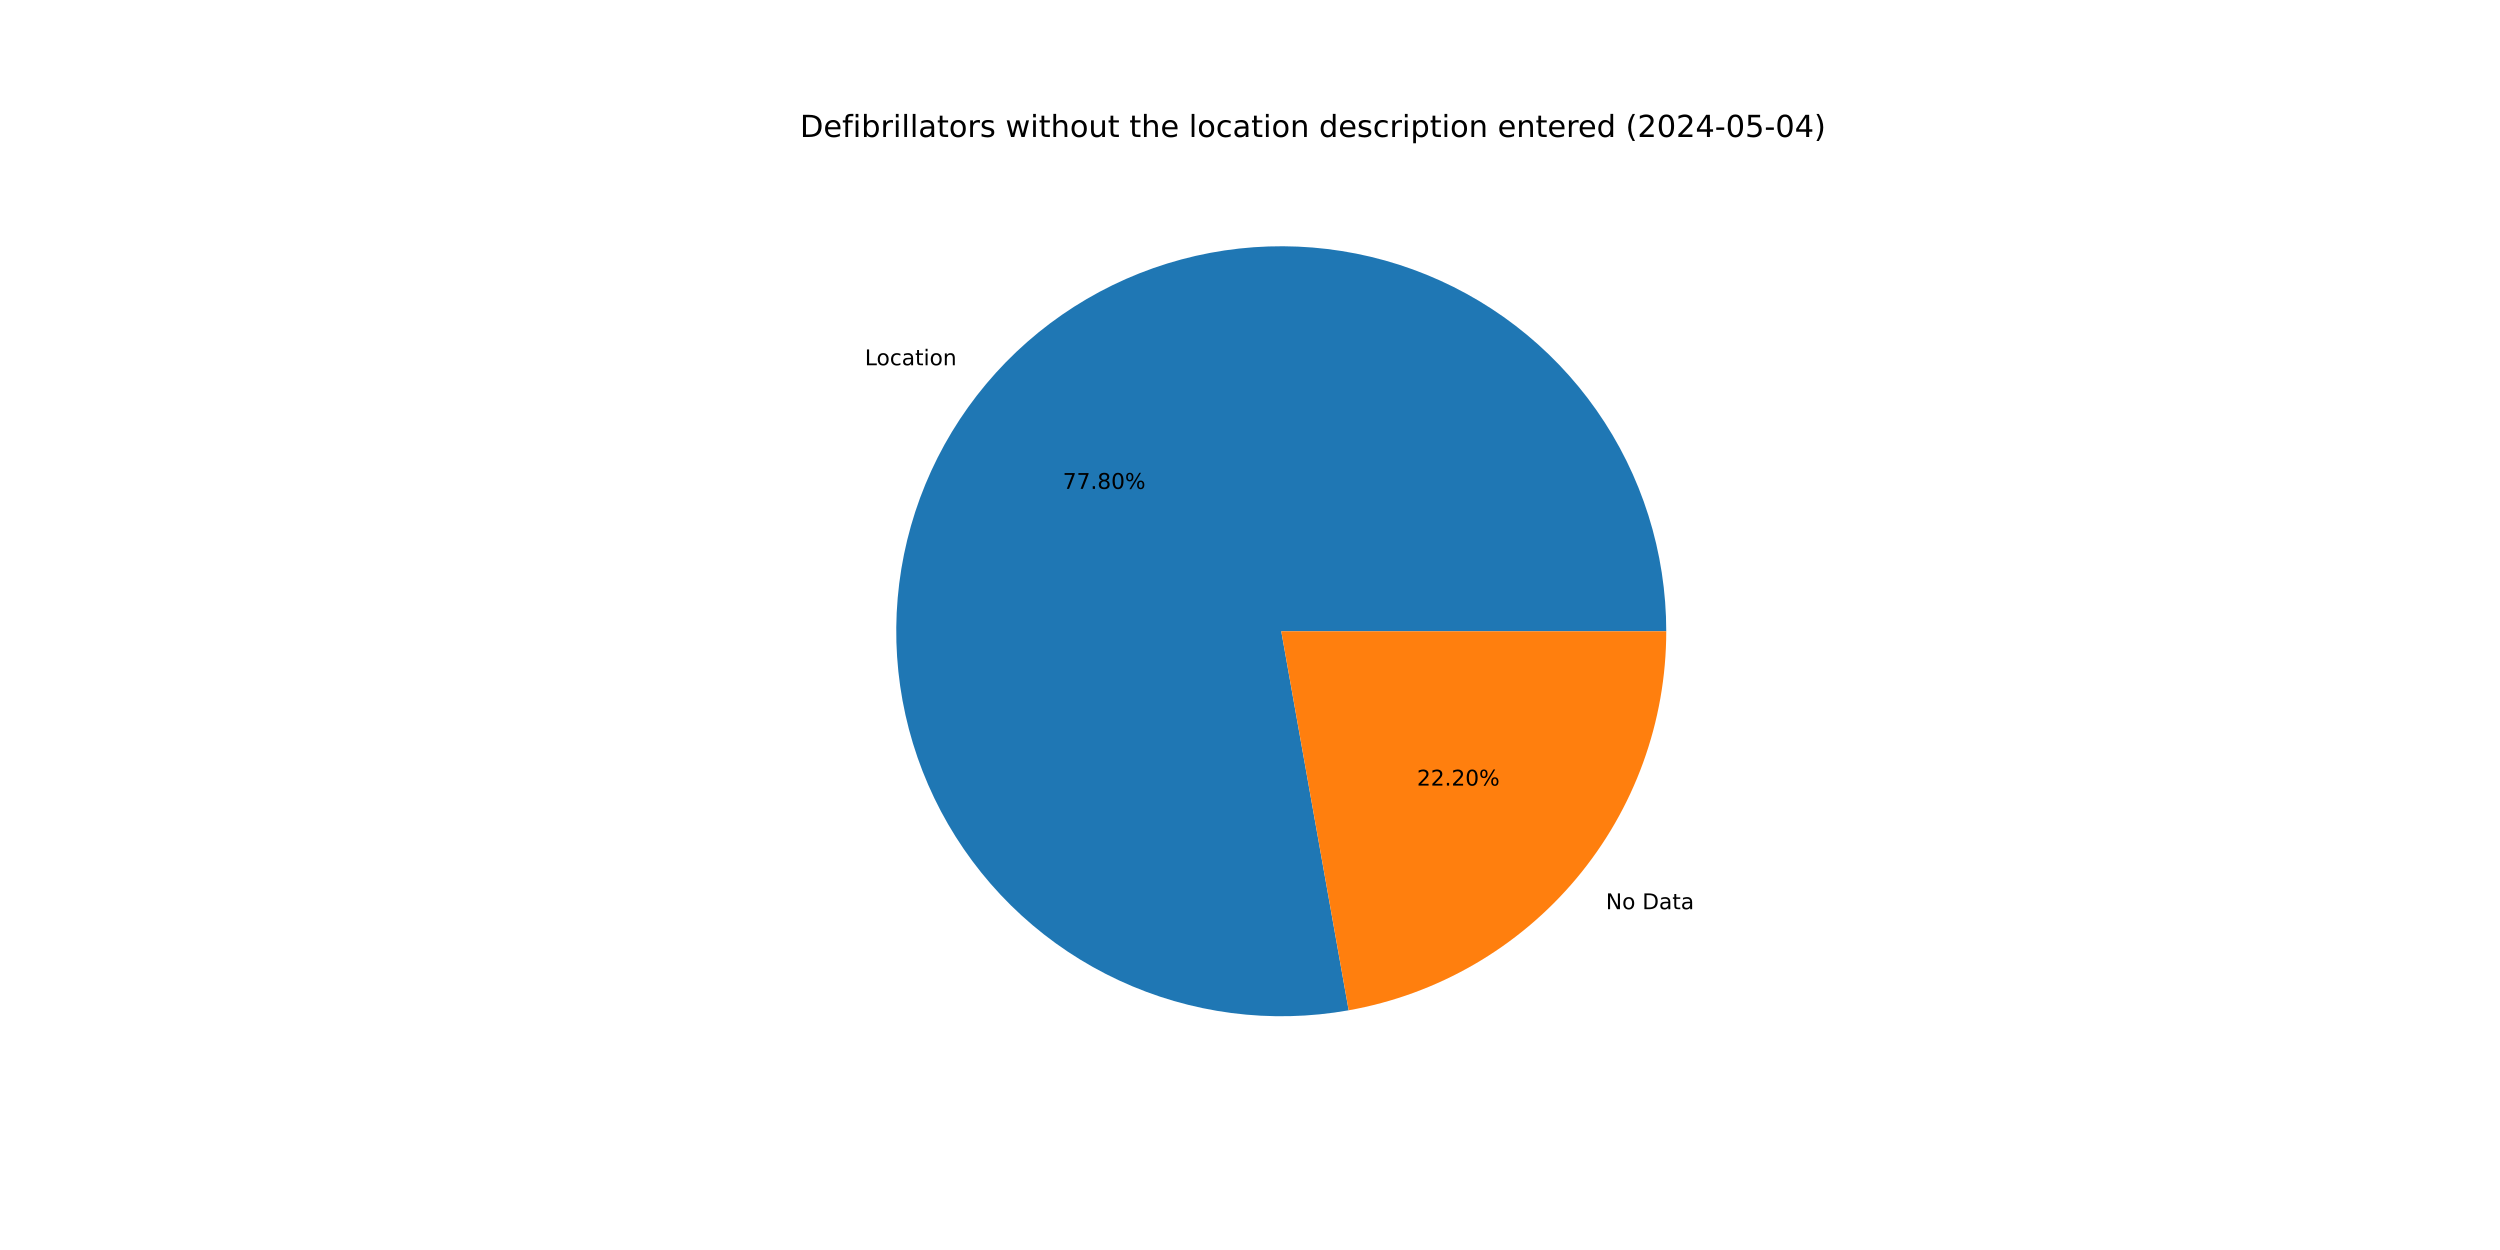
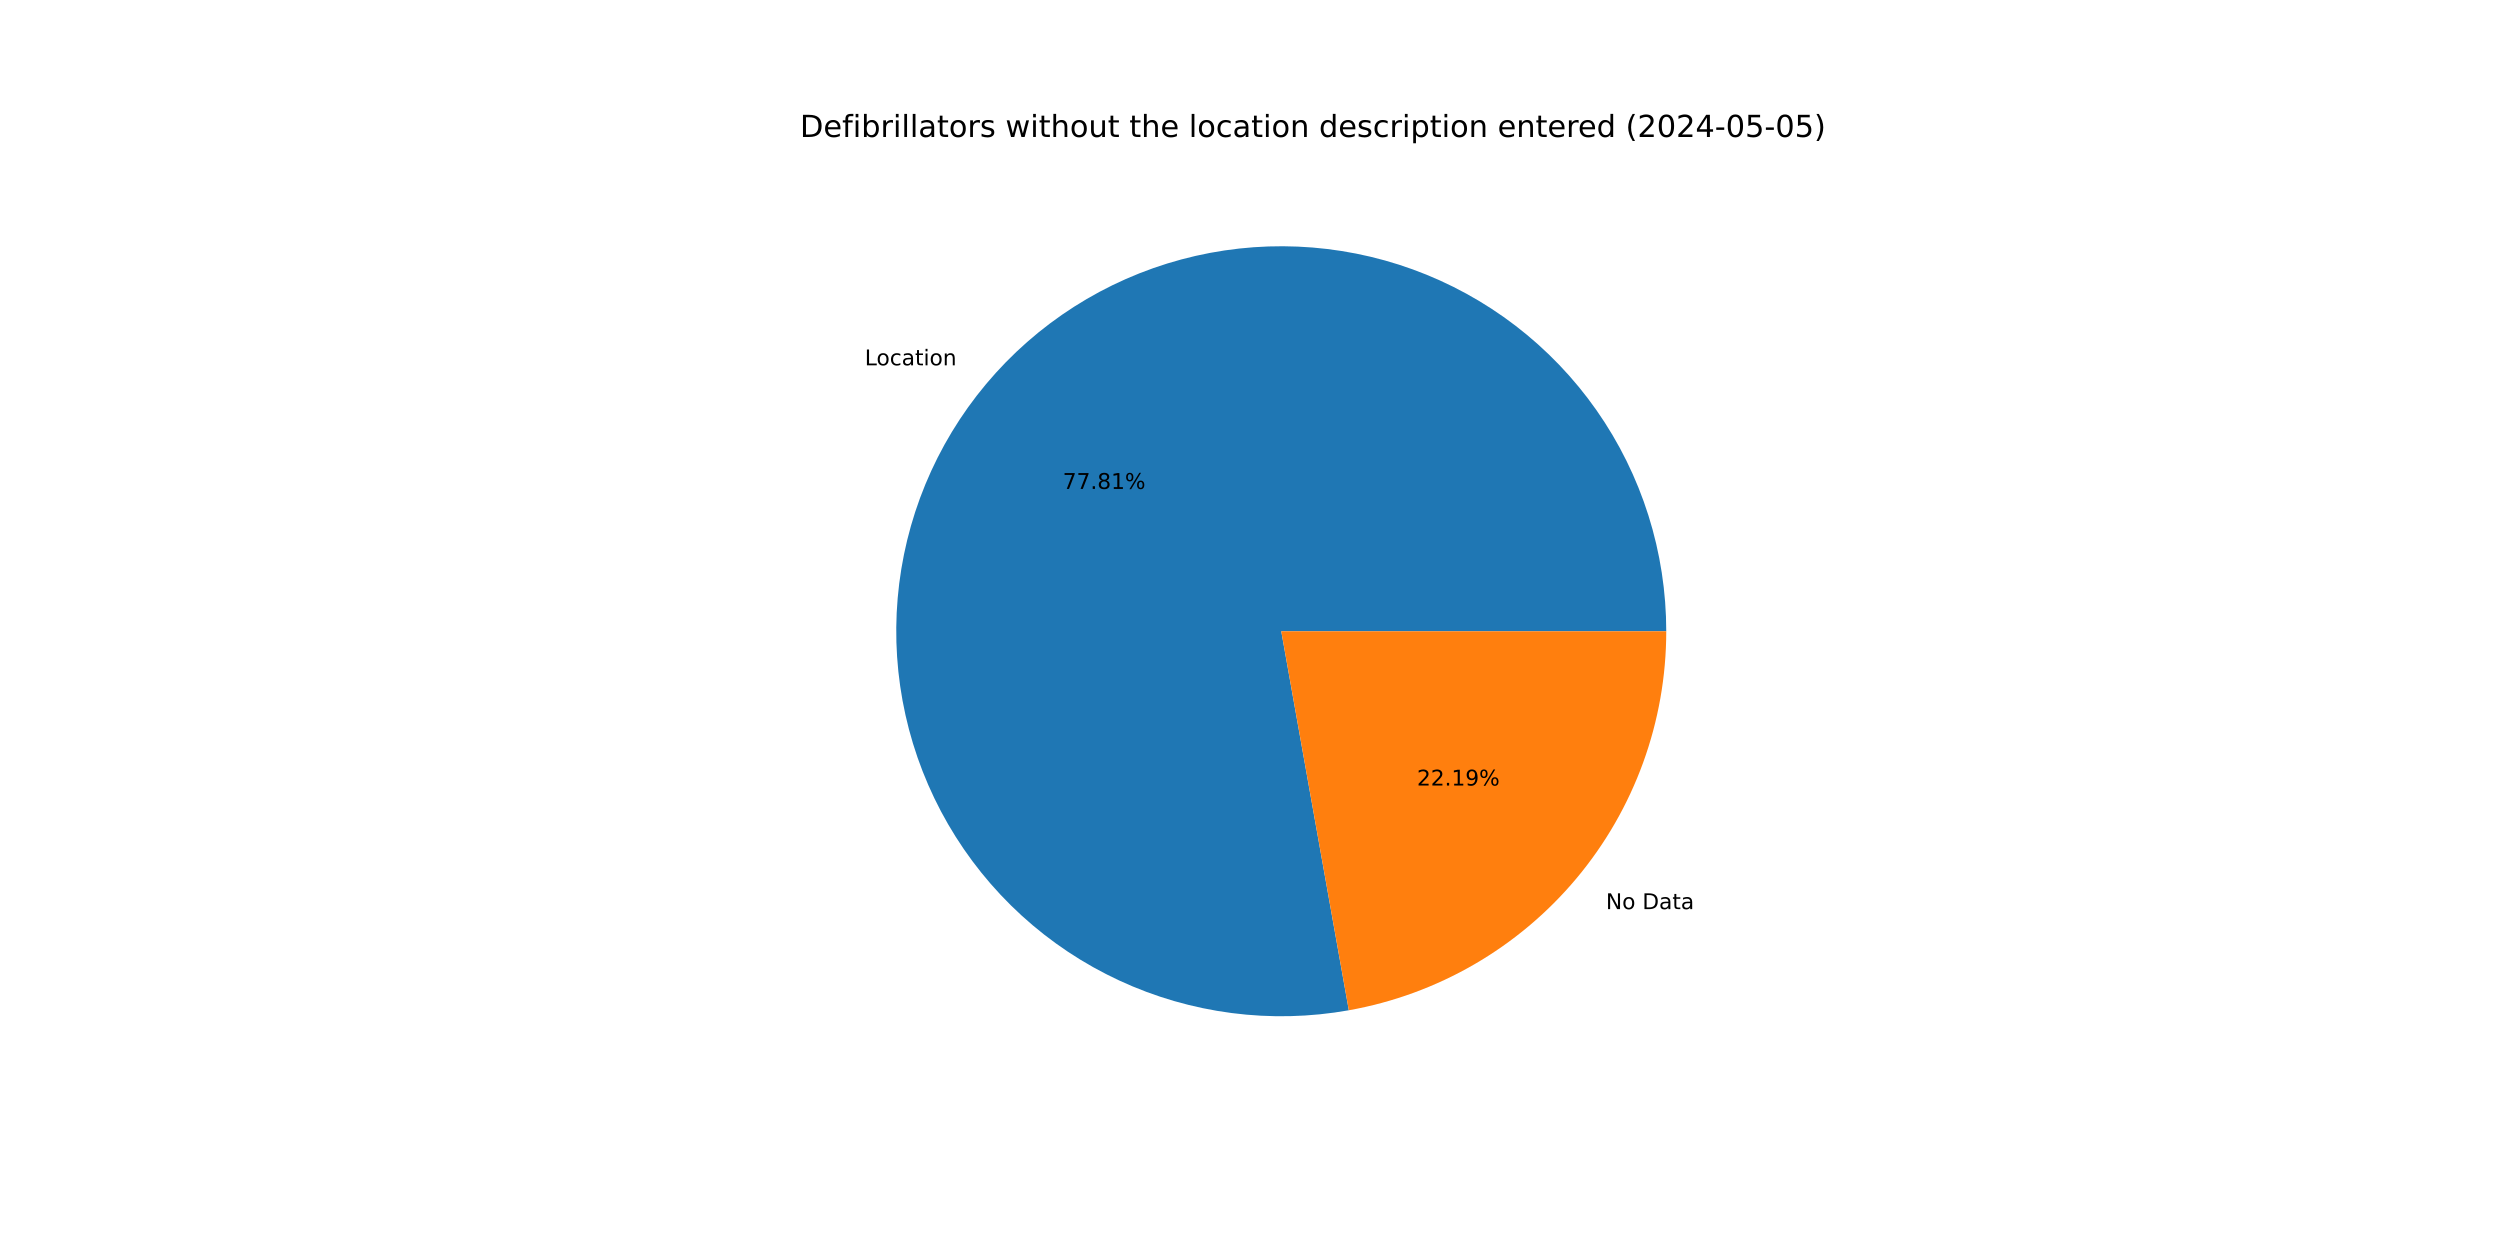
<svg xmlns="http://www.w3.org/2000/svg" xmlns:xlink="http://www.w3.org/1999/xlink" width="1152pt" height="576pt" viewBox="0 0 1152 576" version="1.1">
  <defs>
    <style type="text/css">*{stroke-linejoin: round; stroke-linecap: butt}</style>
  </defs>
  <g id="figure_1">
    <g id="patch_1">
      <path d="M 0 576  L 1152 576  L 1152 0  L 0 0  z " style="fill: #ffffff" />
    </g>
    <g id="axes_1">
      <g id="patch_2">
-         <path d="M 767.808 290.88  C 767.808 272.777 765.037 254.781 759.592 237.517  C 754.147 220.252 746.091 203.923 735.705 189.096  C 725.319 174.269 712.725 161.119 698.36 150.103  C 683.995 139.086 668.028 130.334 651.015 124.148  C 634.002 117.963 616.142 114.418 598.056 113.637  C 579.97 112.856 561.871 114.848 544.388 119.543  C 526.905 124.238 510.243 131.581 494.981 141.318  C 479.72 151.054 466.039 163.069 454.413 176.946  C 442.787 190.822 433.353 206.396 426.44 223.126  C 419.526 239.857 415.214 257.547 413.653 275.582  C 412.092 293.618 413.3 311.786 417.237 329.455  C 421.173 347.125 427.791 364.088 436.859 379.756  C 445.928 395.423 457.342 409.61 470.703 421.824  C 484.065 434.038 499.217 444.135 515.634 451.764  C 532.05 459.393 549.538 464.465 567.489 466.802  C 585.44 469.14 603.644 468.717 621.467 465.547  L 590.4 290.88  z " style="fill: #1f77b4" />
+         <path d="M 767.808 290.88  C 767.808 272.776 765.037 254.778 759.591 237.512  C 754.145 220.247 746.088 203.916 735.7 189.089  C 725.313 174.261 712.716 161.111 698.349 150.095  C 683.983 139.079 668.014 130.326 650.999 124.142  C 633.983 117.958 616.121 114.415 598.034 113.636  C 579.947 112.857 561.846 114.851 544.362 119.55  C 526.878 124.248 510.216 131.594 494.955 141.334  C 479.695 151.074 466.014 163.093 454.39 176.973  C 442.766 190.852 433.335 206.429 426.424 223.163  C 419.514 239.896 415.206 257.589 413.649 275.626  C 412.092 293.663 413.306 311.833 417.247 329.503  C 421.189 347.173 427.812 364.135 436.886 379.801  C 445.96 395.467 457.379 409.652 470.745 421.862  C 484.112 434.073 499.269 444.166 515.69 451.79  C 532.11 459.414 549.601 464.48 567.555 466.811  C 585.508 469.142 603.713 468.712 621.536 465.534  L 590.4 290.88  z " style="fill: #1f77b4" />
      </g>
      <g id="patch_3">
-         <path d="M 621.467 465.547  C 662.477 458.253 699.636 436.743 726.387 404.814  C 753.138 372.886 767.808 332.534 767.808 290.88  L 590.4 290.88  z " style="fill: #ff7f0e" />
+         <path d="M 621.536 465.534  C 662.531 458.226 699.673 436.712 726.41 404.787  C 753.147 372.863 767.808 332.522 767.808 290.88  L 590.4 290.88  z " style="fill: #ff7f0e" />
      </g>
      <g id="matplotlib.axis_1" />
      <g id="matplotlib.axis_2" />
      <g id="text_1">
-         <g transform="translate(398.5171 168.3115) scale(0.1 -0.1)">
+         <g transform="translate(398.4923 168.3412) scale(0.1 -0.1)">
          <defs>
            <path id="DejaVuSans-4c" d="M 628 4666  L 1259 4666  L 1259 531  L 3531 531  L 3531 0  L 628 0  L 628 4666  z " transform="scale(0.015625)" />
            <path id="DejaVuSans-6f" d="M 1959 3097  Q 1497 3097 1228 2736  Q 959 2375 959 1747  Q 959 1119 1226 758  Q 1494 397 1959 397  Q 2419 397 2687 759  Q 2956 1122 2956 1747  Q 2956 2369 2687 2733  Q 2419 3097 1959 3097  z M 1959 3584  Q 2709 3584 3137 3096  Q 3566 2609 3566 1747  Q 3566 888 3137 398  Q 2709 -91 1959 -91  Q 1206 -91 779 398  Q 353 888 353 1747  Q 353 2609 779 3096  Q 1206 3584 1959 3584  z " transform="scale(0.015625)" />
            <path id="DejaVuSans-63" d="M 3122 3366  L 3122 2828  Q 2878 2963 2633 3030  Q 2388 3097 2138 3097  Q 1578 3097 1268 2742  Q 959 2388 959 1747  Q 959 1106 1268 751  Q 1578 397 2138 397  Q 2388 397 2633 464  Q 2878 531 3122 666  L 3122 134  Q 2881 22 2623 -34  Q 2366 -91 2075 -91  Q 1284 -91 818 406  Q 353 903 353 1747  Q 353 2603 823 3093  Q 1294 3584 2113 3584  Q 2378 3584 2631 3529  Q 2884 3475 3122 3366  z " transform="scale(0.015625)" />
            <path id="DejaVuSans-61" d="M 2194 1759  Q 1497 1759 1228 1600  Q 959 1441 959 1056  Q 959 750 1161 570  Q 1363 391 1709 391  Q 2188 391 2477 730  Q 2766 1069 2766 1631  L 2766 1759  L 2194 1759  z M 3341 1997  L 3341 0  L 2766 0  L 2766 531  Q 2569 213 2275 61  Q 1981 -91 1556 -91  Q 1019 -91 701 211  Q 384 513 384 1019  Q 384 1609 779 1909  Q 1175 2209 1959 2209  L 2766 2209  L 2766 2266  Q 2766 2663 2505 2880  Q 2244 3097 1772 3097  Q 1472 3097 1187 3025  Q 903 2953 641 2809  L 641 3341  Q 956 3463 1253 3523  Q 1550 3584 1831 3584  Q 2591 3584 2966 3190  Q 3341 2797 3341 1997  z " transform="scale(0.015625)" />
            <path id="DejaVuSans-74" d="M 1172 4494  L 1172 3500  L 2356 3500  L 2356 3053  L 1172 3053  L 1172 1153  Q 1172 725 1289 603  Q 1406 481 1766 481  L 2356 481  L 2356 0  L 1766 0  Q 1100 0 847 248  Q 594 497 594 1153  L 594 3053  L 172 3053  L 172 3500  L 594 3500  L 594 4494  L 1172 4494  z " transform="scale(0.015625)" />
            <path id="DejaVuSans-69" d="M 603 3500  L 1178 3500  L 1178 0  L 603 0  L 603 3500  z M 603 4863  L 1178 4863  L 1178 4134  L 603 4134  L 603 4863  z " transform="scale(0.015625)" />
            <path id="DejaVuSans-6e" d="M 3513 2113  L 3513 0  L 2938 0  L 2938 2094  Q 2938 2591 2744 2837  Q 2550 3084 2163 3084  Q 1697 3084 1428 2787  Q 1159 2491 1159 1978  L 1159 0  L 581 0  L 581 3500  L 1159 3500  L 1159 2956  Q 1366 3272 1645 3428  Q 1925 3584 2291 3584  Q 2894 3584 3203 3211  Q 3513 2838 3513 2113  z " transform="scale(0.015625)" />
          </defs>
          <use xlink:href="#DejaVuSans-4c" />
          <use xlink:href="#DejaVuSans-6f" x="53.963" />
          <use xlink:href="#DejaVuSans-63" x="115.145" />
          <use xlink:href="#DejaVuSans-61" x="170.125" />
          <use xlink:href="#DejaVuSans-74" x="231.404" />
          <use xlink:href="#DejaVuSans-69" x="270.613" />
          <use xlink:href="#DejaVuSans-6f" x="298.396" />
          <use xlink:href="#DejaVuSans-6e" x="359.578" />
        </g>
      </g>
      <g id="text_2">
-         <g transform="translate(489.7428 225.2787) scale(0.1 -0.1)">
+         <g transform="translate(489.7292 225.2949) scale(0.1 -0.1)">
          <defs>
            <path id="DejaVuSans-37" d="M 525 4666  L 3525 4666  L 3525 4397  L 1831 0  L 1172 0  L 2766 4134  L 525 4134  L 525 4666  z " transform="scale(0.015625)" />
            <path id="DejaVuSans-2e" d="M 684 794  L 1344 794  L 1344 0  L 684 0  L 684 794  z " transform="scale(0.015625)" />
            <path id="DejaVuSans-38" d="M 2034 2216  Q 1584 2216 1326 1975  Q 1069 1734 1069 1313  Q 1069 891 1326 650  Q 1584 409 2034 409  Q 2484 409 2743 651  Q 3003 894 3003 1313  Q 3003 1734 2745 1975  Q 2488 2216 2034 2216  z M 1403 2484  Q 997 2584 770 2862  Q 544 3141 544 3541  Q 544 4100 942 4425  Q 1341 4750 2034 4750  Q 2731 4750 3128 4425  Q 3525 4100 3525 3541  Q 3525 3141 3298 2862  Q 3072 2584 2669 2484  Q 3125 2378 3379 2068  Q 3634 1759 3634 1313  Q 3634 634 3220 271  Q 2806 -91 2034 -91  Q 1263 -91 848 271  Q 434 634 434 1313  Q 434 1759 690 2068  Q 947 2378 1403 2484  z M 1172 3481  Q 1172 3119 1398 2916  Q 1625 2713 2034 2713  Q 2441 2713 2670 2916  Q 2900 3119 2900 3481  Q 2900 3844 2670 4047  Q 2441 4250 2034 4250  Q 1625 4250 1398 4047  Q 1172 3844 1172 3481  z " transform="scale(0.015625)" />
-             <path id="DejaVuSans-30" d="M 2034 4250  Q 1547 4250 1301 3770  Q 1056 3291 1056 2328  Q 1056 1369 1301 889  Q 1547 409 2034 409  Q 2525 409 2770 889  Q 3016 1369 3016 2328  Q 3016 3291 2770 3770  Q 2525 4250 2034 4250  z M 2034 4750  Q 2819 4750 3233 4129  Q 3647 3509 3647 2328  Q 3647 1150 3233 529  Q 2819 -91 2034 -91  Q 1250 -91 836 529  Q 422 1150 422 2328  Q 422 3509 836 4129  Q 1250 4750 2034 4750  z " transform="scale(0.015625)" />
+             <path id="DejaVuSans-31" d="M 794 531  L 1825 531  L 1825 4091  L 703 3866  L 703 4441  L 1819 4666  L 2450 4666  L 2450 531  L 3481 531  L 3481 0  L 794 0  L 794 531  z " transform="scale(0.015625)" />
            <path id="DejaVuSans-25" d="M 4653 2053  Q 4381 2053 4226 1822  Q 4072 1591 4072 1178  Q 4072 772 4226 539  Q 4381 306 4653 306  Q 4919 306 5073 539  Q 5228 772 5228 1178  Q 5228 1588 5073 1820  Q 4919 2053 4653 2053  z M 4653 2450  Q 5147 2450 5437 2106  Q 5728 1763 5728 1178  Q 5728 594 5436 251  Q 5144 -91 4653 -91  Q 4153 -91 3862 251  Q 3572 594 3572 1178  Q 3572 1766 3864 2108  Q 4156 2450 4653 2450  z M 1428 4353  Q 1159 4353 1004 4120  Q 850 3888 850 3481  Q 850 3069 1003 2837  Q 1156 2606 1428 2606  Q 1700 2606 1854 2837  Q 2009 3069 2009 3481  Q 2009 3884 1853 4118  Q 1697 4353 1428 4353  z M 4250 4750  L 4750 4750  L 1831 -91  L 1331 -91  L 4250 4750  z M 1428 4750  Q 1922 4750 2215 4408  Q 2509 4066 2509 3481  Q 2509 2891 2217 2550  Q 1925 2209 1428 2209  Q 931 2209 642 2551  Q 353 2894 353 3481  Q 353 4063 643 4406  Q 934 4750 1428 4750  z " transform="scale(0.015625)" />
          </defs>
          <use xlink:href="#DejaVuSans-37" />
          <use xlink:href="#DejaVuSans-37" x="63.623" />
          <use xlink:href="#DejaVuSans-2e" x="127.246" />
          <use xlink:href="#DejaVuSans-38" x="159.033" />
-           <use xlink:href="#DejaVuSans-30" x="222.656" />
+           <use xlink:href="#DejaVuSans-31" x="222.656" />
          <use xlink:href="#DejaVuSans-25" x="286.279" />
        </g>
      </g>
      <g id="text_3">
-         <g transform="translate(739.986 418.9673) scale(0.1 -0.1)">
+         <g transform="translate(740.0109 418.9376) scale(0.1 -0.1)">
          <defs>
            <path id="DejaVuSans-4e" d="M 628 4666  L 1478 4666  L 3547 763  L 3547 4666  L 4159 4666  L 4159 0  L 3309 0  L 1241 3903  L 1241 0  L 628 0  L 628 4666  z " transform="scale(0.015625)" />
            <path id="DejaVuSans-20" transform="scale(0.015625)" />
            <path id="DejaVuSans-44" d="M 1259 4147  L 1259 519  L 2022 519  Q 2988 519 3436 956  Q 3884 1394 3884 2338  Q 3884 3275 3436 3711  Q 2988 4147 2022 4147  L 1259 4147  z M 628 4666  L 1925 4666  Q 3281 4666 3915 4102  Q 4550 3538 4550 2338  Q 4550 1131 3912 565  Q 3275 0 1925 0  L 628 0  L 628 4666  z " transform="scale(0.015625)" />
          </defs>
          <use xlink:href="#DejaVuSans-4e" />
          <use xlink:href="#DejaVuSans-6f" x="74.805" />
          <use xlink:href="#DejaVuSans-20" x="135.986" />
          <use xlink:href="#DejaVuSans-44" x="167.773" />
          <use xlink:href="#DejaVuSans-61" x="244.775" />
          <use xlink:href="#DejaVuSans-74" x="306.055" />
          <use xlink:href="#DejaVuSans-61" x="345.264" />
        </g>
      </g>
      <g id="text_4">
-         <g transform="translate(652.9275 362) scale(0.1 -0.1)">
+         <g transform="translate(652.9411 361.9839) scale(0.1 -0.1)">
          <defs>
            <path id="DejaVuSans-32" d="M 1228 531  L 3431 531  L 3431 0  L 469 0  L 469 531  Q 828 903 1448 1529  Q 2069 2156 2228 2338  Q 2531 2678 2651 2914  Q 2772 3150 2772 3378  Q 2772 3750 2511 3984  Q 2250 4219 1831 4219  Q 1534 4219 1204 4116  Q 875 4013 500 3803  L 500 4441  Q 881 4594 1212 4672  Q 1544 4750 1819 4750  Q 2544 4750 2975 4387  Q 3406 4025 3406 3419  Q 3406 3131 3298 2873  Q 3191 2616 2906 2266  Q 2828 2175 2409 1742  Q 1991 1309 1228 531  z " transform="scale(0.015625)" />
+             <path id="DejaVuSans-39" d="M 703 97  L 703 672  Q 941 559 1184 500  Q 1428 441 1663 441  Q 2288 441 2617 861  Q 2947 1281 2994 2138  Q 2813 1869 2534 1725  Q 2256 1581 1919 1581  Q 1219 1581 811 2004  Q 403 2428 403 3163  Q 403 3881 828 4315  Q 1253 4750 1959 4750  Q 2769 4750 3195 4129  Q 3622 3509 3622 2328  Q 3622 1225 3098 567  Q 2575 -91 1691 -91  Q 1453 -91 1209 -44  Q 966 3 703 97  z M 1959 2075  Q 2384 2075 2632 2365  Q 2881 2656 2881 3163  Q 2881 3666 2632 3958  Q 2384 4250 1959 4250  Q 1534 4250 1286 3958  Q 1038 3666 1038 3163  Q 1038 2656 1286 2365  Q 1534 2075 1959 2075  z " transform="scale(0.015625)" />
          </defs>
          <use xlink:href="#DejaVuSans-32" />
          <use xlink:href="#DejaVuSans-32" x="63.623" />
          <use xlink:href="#DejaVuSans-2e" x="127.246" />
-           <use xlink:href="#DejaVuSans-32" x="159.033" />
-           <use xlink:href="#DejaVuSans-30" x="222.656" />
+           <use xlink:href="#DejaVuSans-31" x="159.033" />
+           <use xlink:href="#DejaVuSans-39" x="222.656" />
          <use xlink:href="#DejaVuSans-25" x="286.279" />
        </g>
      </g>
      <g id="text_5">
        <g transform="translate(368.64 63.12) scale(0.14 -0.14)">
          <defs>
            <path id="DejaVuSans-65" d="M 3597 1894  L 3597 1613  L 953 1613  Q 991 1019 1311 708  Q 1631 397 2203 397  Q 2534 397 2845 478  Q 3156 559 3463 722  L 3463 178  Q 3153 47 2828 -22  Q 2503 -91 2169 -91  Q 1331 -91 842 396  Q 353 884 353 1716  Q 353 2575 817 3079  Q 1281 3584 2069 3584  Q 2775 3584 3186 3129  Q 3597 2675 3597 1894  z M 3022 2063  Q 3016 2534 2758 2815  Q 2500 3097 2075 3097  Q 1594 3097 1305 2825  Q 1016 2553 972 2059  L 3022 2063  z " transform="scale(0.015625)" />
            <path id="DejaVuSans-66" d="M 2375 4863  L 2375 4384  L 1825 4384  Q 1516 4384 1395 4259  Q 1275 4134 1275 3809  L 1275 3500  L 2222 3500  L 2222 3053  L 1275 3053  L 1275 0  L 697 0  L 697 3053  L 147 3053  L 147 3500  L 697 3500  L 697 3744  Q 697 4328 969 4595  Q 1241 4863 1831 4863  L 2375 4863  z " transform="scale(0.015625)" />
            <path id="DejaVuSans-62" d="M 3116 1747  Q 3116 2381 2855 2742  Q 2594 3103 2138 3103  Q 1681 3103 1420 2742  Q 1159 2381 1159 1747  Q 1159 1113 1420 752  Q 1681 391 2138 391  Q 2594 391 2855 752  Q 3116 1113 3116 1747  z M 1159 2969  Q 1341 3281 1617 3432  Q 1894 3584 2278 3584  Q 2916 3584 3314 3078  Q 3713 2572 3713 1747  Q 3713 922 3314 415  Q 2916 -91 2278 -91  Q 1894 -91 1617 61  Q 1341 213 1159 525  L 1159 0  L 581 0  L 581 4863  L 1159 4863  L 1159 2969  z " transform="scale(0.015625)" />
            <path id="DejaVuSans-72" d="M 2631 2963  Q 2534 3019 2420 3045  Q 2306 3072 2169 3072  Q 1681 3072 1420 2755  Q 1159 2438 1159 1844  L 1159 0  L 581 0  L 581 3500  L 1159 3500  L 1159 2956  Q 1341 3275 1631 3429  Q 1922 3584 2338 3584  Q 2397 3584 2469 3576  Q 2541 3569 2628 3553  L 2631 2963  z " transform="scale(0.015625)" />
            <path id="DejaVuSans-6c" d="M 603 4863  L 1178 4863  L 1178 0  L 603 0  L 603 4863  z " transform="scale(0.015625)" />
            <path id="DejaVuSans-73" d="M 2834 3397  L 2834 2853  Q 2591 2978 2328 3040  Q 2066 3103 1784 3103  Q 1356 3103 1142 2972  Q 928 2841 928 2578  Q 928 2378 1081 2264  Q 1234 2150 1697 2047  L 1894 2003  Q 2506 1872 2764 1633  Q 3022 1394 3022 966  Q 3022 478 2636 193  Q 2250 -91 1575 -91  Q 1294 -91 989 -36  Q 684 19 347 128  L 347 722  Q 666 556 975 473  Q 1284 391 1588 391  Q 1994 391 2212 530  Q 2431 669 2431 922  Q 2431 1156 2273 1281  Q 2116 1406 1581 1522  L 1381 1569  Q 847 1681 609 1914  Q 372 2147 372 2553  Q 372 3047 722 3315  Q 1072 3584 1716 3584  Q 2034 3584 2315 3537  Q 2597 3491 2834 3397  z " transform="scale(0.015625)" />
            <path id="DejaVuSans-77" d="M 269 3500  L 844 3500  L 1563 769  L 2278 3500  L 2956 3500  L 3675 769  L 4391 3500  L 4966 3500  L 4050 0  L 3372 0  L 2619 2869  L 1863 0  L 1184 0  L 269 3500  z " transform="scale(0.015625)" />
            <path id="DejaVuSans-68" d="M 3513 2113  L 3513 0  L 2938 0  L 2938 2094  Q 2938 2591 2744 2837  Q 2550 3084 2163 3084  Q 1697 3084 1428 2787  Q 1159 2491 1159 1978  L 1159 0  L 581 0  L 581 4863  L 1159 4863  L 1159 2956  Q 1366 3272 1645 3428  Q 1925 3584 2291 3584  Q 2894 3584 3203 3211  Q 3513 2838 3513 2113  z " transform="scale(0.015625)" />
            <path id="DejaVuSans-75" d="M 544 1381  L 544 3500  L 1119 3500  L 1119 1403  Q 1119 906 1312 657  Q 1506 409 1894 409  Q 2359 409 2629 706  Q 2900 1003 2900 1516  L 2900 3500  L 3475 3500  L 3475 0  L 2900 0  L 2900 538  Q 2691 219 2414 64  Q 2138 -91 1772 -91  Q 1169 -91 856 284  Q 544 659 544 1381  z M 1991 3584  L 1991 3584  z " transform="scale(0.015625)" />
            <path id="DejaVuSans-64" d="M 2906 2969  L 2906 4863  L 3481 4863  L 3481 0  L 2906 0  L 2906 525  Q 2725 213 2448 61  Q 2172 -91 1784 -91  Q 1150 -91 751 415  Q 353 922 353 1747  Q 353 2572 751 3078  Q 1150 3584 1784 3584  Q 2172 3584 2448 3432  Q 2725 3281 2906 2969  z M 947 1747  Q 947 1113 1208 752  Q 1469 391 1925 391  Q 2381 391 2643 752  Q 2906 1113 2906 1747  Q 2906 2381 2643 2742  Q 2381 3103 1925 3103  Q 1469 3103 1208 2742  Q 947 2381 947 1747  z " transform="scale(0.015625)" />
            <path id="DejaVuSans-70" d="M 1159 525  L 1159 -1331  L 581 -1331  L 581 3500  L 1159 3500  L 1159 2969  Q 1341 3281 1617 3432  Q 1894 3584 2278 3584  Q 2916 3584 3314 3078  Q 3713 2572 3713 1747  Q 3713 922 3314 415  Q 2916 -91 2278 -91  Q 1894 -91 1617 61  Q 1341 213 1159 525  z M 3116 1747  Q 3116 2381 2855 2742  Q 2594 3103 2138 3103  Q 1681 3103 1420 2742  Q 1159 2381 1159 1747  Q 1159 1113 1420 752  Q 1681 391 2138 391  Q 2594 391 2855 752  Q 3116 1113 3116 1747  z " transform="scale(0.015625)" />
            <path id="DejaVuSans-28" d="M 1984 4856  Q 1566 4138 1362 3434  Q 1159 2731 1159 2009  Q 1159 1288 1364 580  Q 1569 -128 1984 -844  L 1484 -844  Q 1016 -109 783 600  Q 550 1309 550 2009  Q 550 2706 781 3412  Q 1013 4119 1484 4856  L 1984 4856  z " transform="scale(0.015625)" />
+             <path id="DejaVuSans-30" d="M 2034 4250  Q 1547 4250 1301 3770  Q 1056 3291 1056 2328  Q 1056 1369 1301 889  Q 1547 409 2034 409  Q 2525 409 2770 889  Q 3016 1369 3016 2328  Q 3016 3291 2770 3770  Q 2525 4250 2034 4250  z M 2034 4750  Q 2819 4750 3233 4129  Q 3647 3509 3647 2328  Q 3647 1150 3233 529  Q 2819 -91 2034 -91  Q 1250 -91 836 529  Q 422 1150 422 2328  Q 422 3509 836 4129  Q 1250 4750 2034 4750  z " transform="scale(0.015625)" />
            <path id="DejaVuSans-34" d="M 2419 4116  L 825 1625  L 2419 1625  L 2419 4116  z M 2253 4666  L 3047 4666  L 3047 1625  L 3713 1625  L 3713 1100  L 3047 1100  L 3047 0  L 2419 0  L 2419 1100  L 313 1100  L 313 1709  L 2253 4666  z " transform="scale(0.015625)" />
            <path id="DejaVuSans-2d" d="M 313 2009  L 1997 2009  L 1997 1497  L 313 1497  L 313 2009  z " transform="scale(0.015625)" />
            <path id="DejaVuSans-35" d="M 691 4666  L 3169 4666  L 3169 4134  L 1269 4134  L 1269 2991  Q 1406 3038 1543 3061  Q 1681 3084 1819 3084  Q 2600 3084 3056 2656  Q 3513 2228 3513 1497  Q 3513 744 3044 326  Q 2575 -91 1722 -91  Q 1428 -91 1123 -41  Q 819 9 494 109  L 494 744  Q 775 591 1075 516  Q 1375 441 1709 441  Q 2250 441 2565 725  Q 2881 1009 2881 1497  Q 2881 1984 2565 2268  Q 2250 2553 1709 2553  Q 1456 2553 1204 2497  Q 953 2441 691 2322  L 691 4666  z " transform="scale(0.015625)" />
            <path id="DejaVuSans-29" d="M 513 4856  L 1013 4856  Q 1481 4119 1714 3412  Q 1947 2706 1947 2009  Q 1947 1309 1714 600  Q 1481 -109 1013 -844  L 513 -844  Q 928 -128 1133 580  Q 1338 1288 1338 2009  Q 1338 2731 1133 3434  Q 928 4138 513 4856  z " transform="scale(0.015625)" />
          </defs>
          <use xlink:href="#DejaVuSans-44" />
          <use xlink:href="#DejaVuSans-65" x="77.002" />
          <use xlink:href="#DejaVuSans-66" x="138.525" />
          <use xlink:href="#DejaVuSans-69" x="173.73" />
          <use xlink:href="#DejaVuSans-62" x="201.514" />
          <use xlink:href="#DejaVuSans-72" x="264.99" />
          <use xlink:href="#DejaVuSans-69" x="306.104" />
          <use xlink:href="#DejaVuSans-6c" x="333.887" />
          <use xlink:href="#DejaVuSans-6c" x="361.67" />
          <use xlink:href="#DejaVuSans-61" x="389.453" />
          <use xlink:href="#DejaVuSans-74" x="450.732" />
          <use xlink:href="#DejaVuSans-6f" x="489.941" />
          <use xlink:href="#DejaVuSans-72" x="551.123" />
          <use xlink:href="#DejaVuSans-73" x="592.236" />
          <use xlink:href="#DejaVuSans-20" x="644.336" />
          <use xlink:href="#DejaVuSans-77" x="676.123" />
          <use xlink:href="#DejaVuSans-69" x="757.91" />
          <use xlink:href="#DejaVuSans-74" x="785.693" />
          <use xlink:href="#DejaVuSans-68" x="824.902" />
          <use xlink:href="#DejaVuSans-6f" x="888.281" />
          <use xlink:href="#DejaVuSans-75" x="949.463" />
          <use xlink:href="#DejaVuSans-74" x="1012.842" />
          <use xlink:href="#DejaVuSans-20" x="1052.051" />
          <use xlink:href="#DejaVuSans-74" x="1083.838" />
          <use xlink:href="#DejaVuSans-68" x="1123.047" />
          <use xlink:href="#DejaVuSans-65" x="1186.426" />
          <use xlink:href="#DejaVuSans-20" x="1247.949" />
          <use xlink:href="#DejaVuSans-6c" x="1279.736" />
          <use xlink:href="#DejaVuSans-6f" x="1307.52" />
          <use xlink:href="#DejaVuSans-63" x="1368.701" />
          <use xlink:href="#DejaVuSans-61" x="1423.682" />
          <use xlink:href="#DejaVuSans-74" x="1484.961" />
          <use xlink:href="#DejaVuSans-69" x="1524.17" />
          <use xlink:href="#DejaVuSans-6f" x="1551.953" />
          <use xlink:href="#DejaVuSans-6e" x="1613.135" />
          <use xlink:href="#DejaVuSans-20" x="1676.514" />
          <use xlink:href="#DejaVuSans-64" x="1708.301" />
          <use xlink:href="#DejaVuSans-65" x="1771.777" />
          <use xlink:href="#DejaVuSans-73" x="1833.301" />
          <use xlink:href="#DejaVuSans-63" x="1885.4" />
          <use xlink:href="#DejaVuSans-72" x="1940.381" />
          <use xlink:href="#DejaVuSans-69" x="1981.494" />
          <use xlink:href="#DejaVuSans-70" x="2009.277" />
          <use xlink:href="#DejaVuSans-74" x="2072.754" />
          <use xlink:href="#DejaVuSans-69" x="2111.963" />
          <use xlink:href="#DejaVuSans-6f" x="2139.746" />
          <use xlink:href="#DejaVuSans-6e" x="2200.928" />
          <use xlink:href="#DejaVuSans-20" x="2264.307" />
          <use xlink:href="#DejaVuSans-65" x="2296.094" />
          <use xlink:href="#DejaVuSans-6e" x="2357.617" />
          <use xlink:href="#DejaVuSans-74" x="2420.996" />
          <use xlink:href="#DejaVuSans-65" x="2460.205" />
          <use xlink:href="#DejaVuSans-72" x="2521.729" />
          <use xlink:href="#DejaVuSans-65" x="2560.592" />
          <use xlink:href="#DejaVuSans-64" x="2622.115" />
          <use xlink:href="#DejaVuSans-20" x="2685.592" />
          <use xlink:href="#DejaVuSans-28" x="2717.379" />
          <use xlink:href="#DejaVuSans-32" x="2756.393" />
          <use xlink:href="#DejaVuSans-30" x="2820.016" />
          <use xlink:href="#DejaVuSans-32" x="2883.639" />
          <use xlink:href="#DejaVuSans-34" x="2947.262" />
          <use xlink:href="#DejaVuSans-2d" x="3010.885" />
          <use xlink:href="#DejaVuSans-30" x="3046.969" />
          <use xlink:href="#DejaVuSans-35" x="3110.592" />
          <use xlink:href="#DejaVuSans-2d" x="3174.215" />
          <use xlink:href="#DejaVuSans-30" x="3210.299" />
-           <use xlink:href="#DejaVuSans-34" x="3273.922" />
+           <use xlink:href="#DejaVuSans-35" x="3273.922" />
          <use xlink:href="#DejaVuSans-29" x="3337.545" />
        </g>
      </g>
    </g>
  </g>
</svg>
